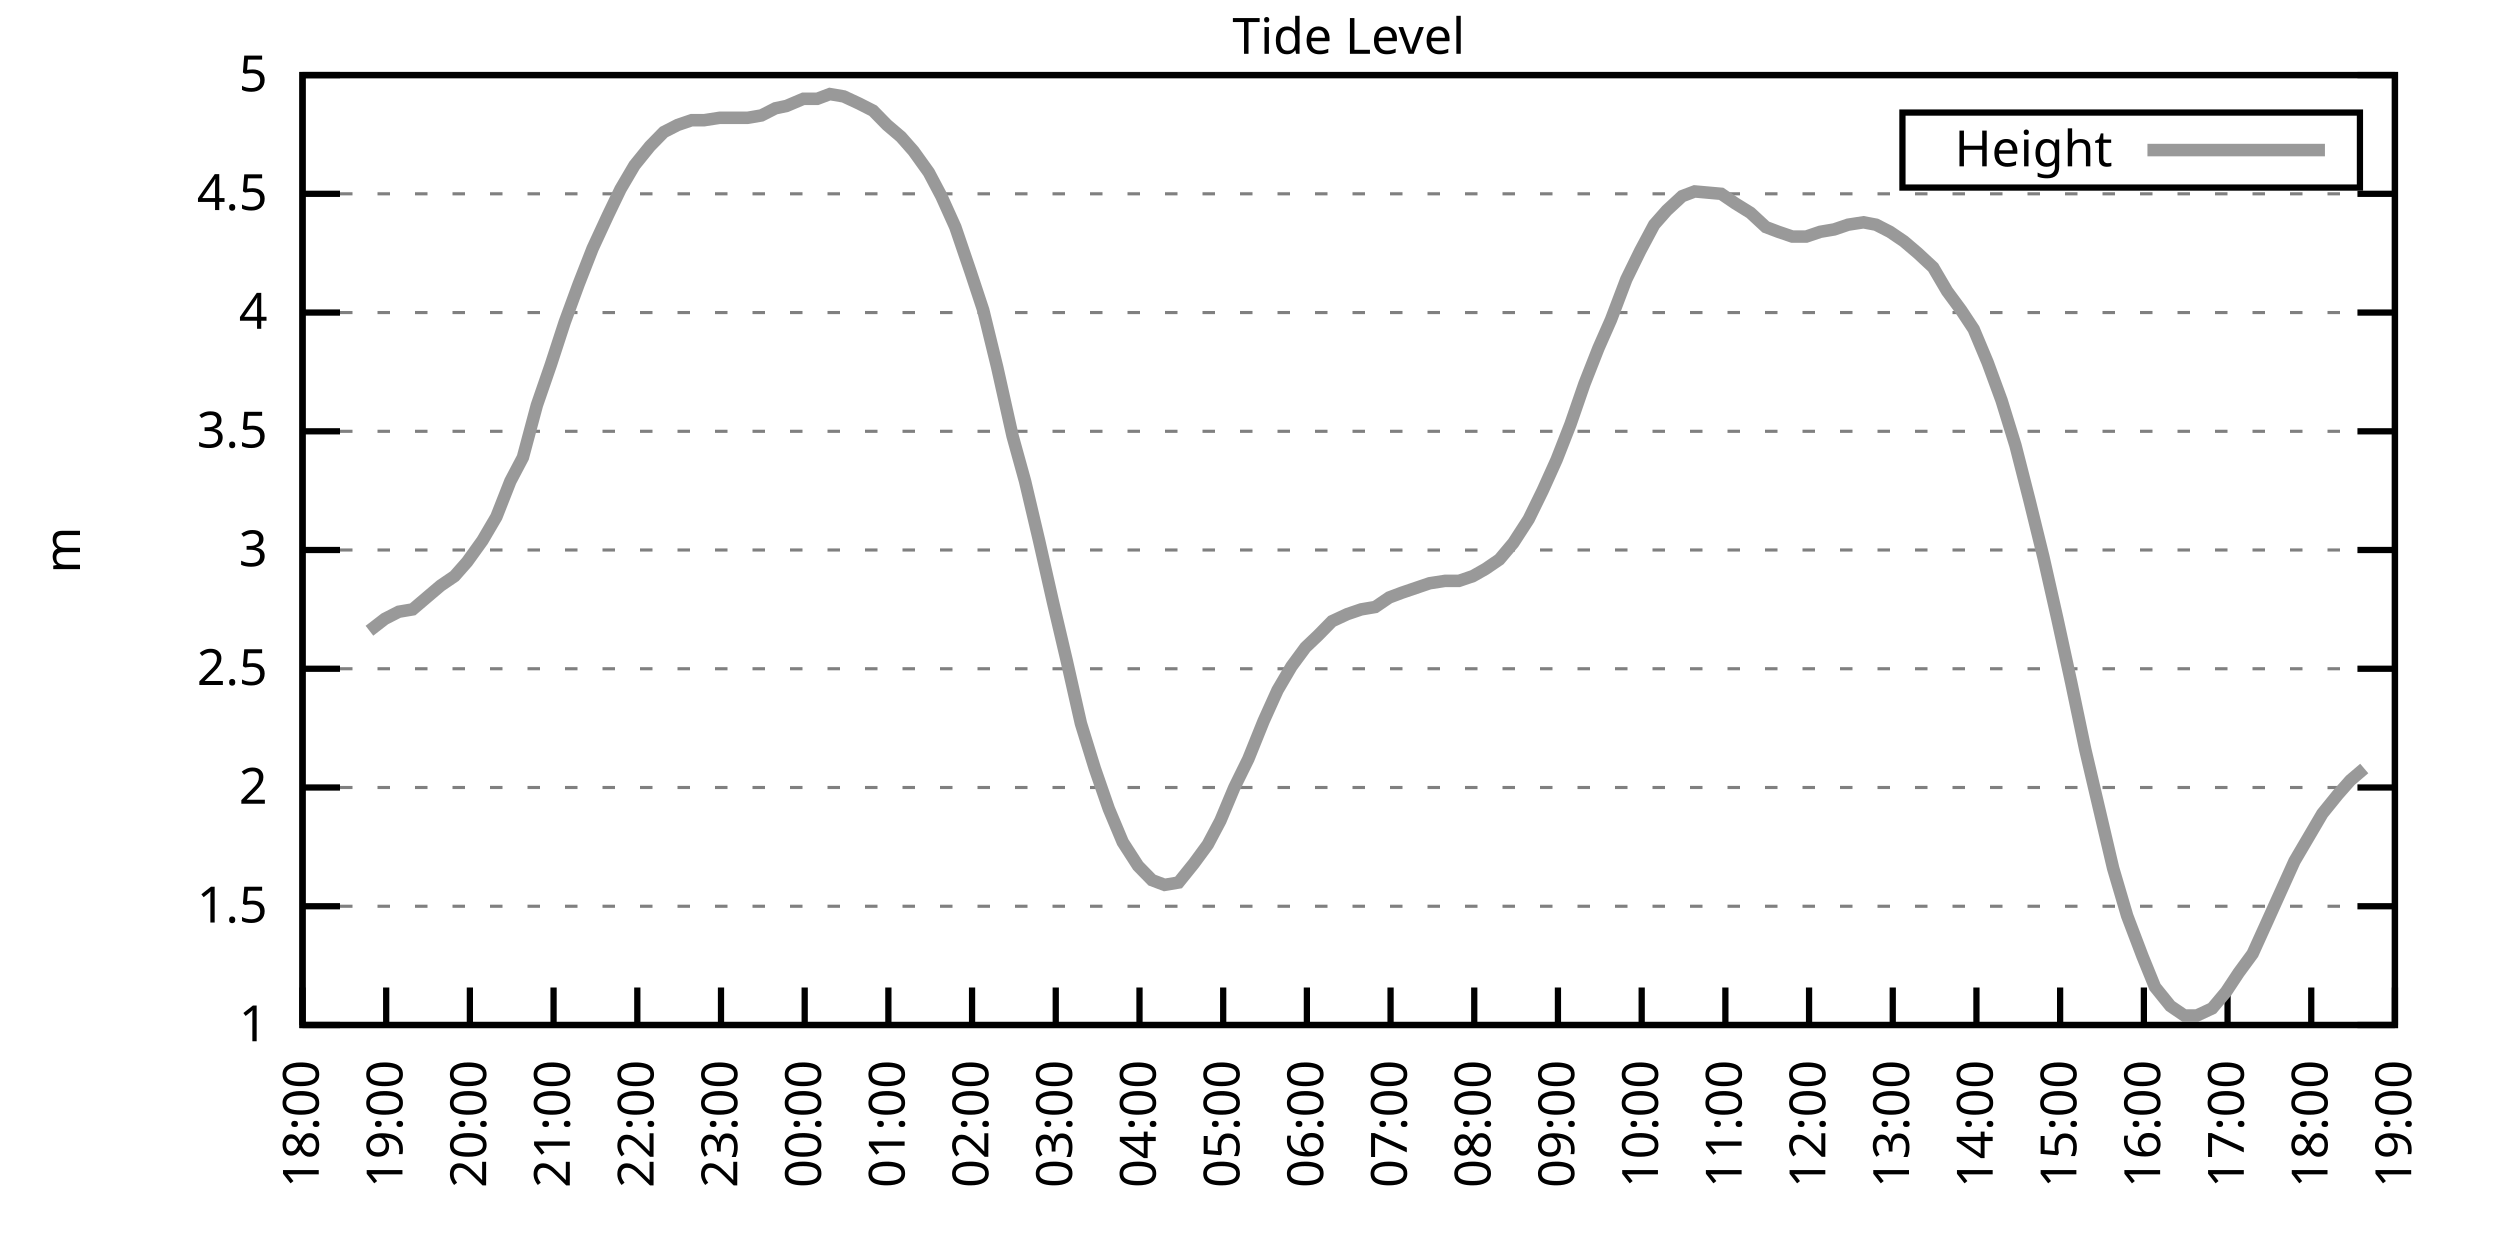
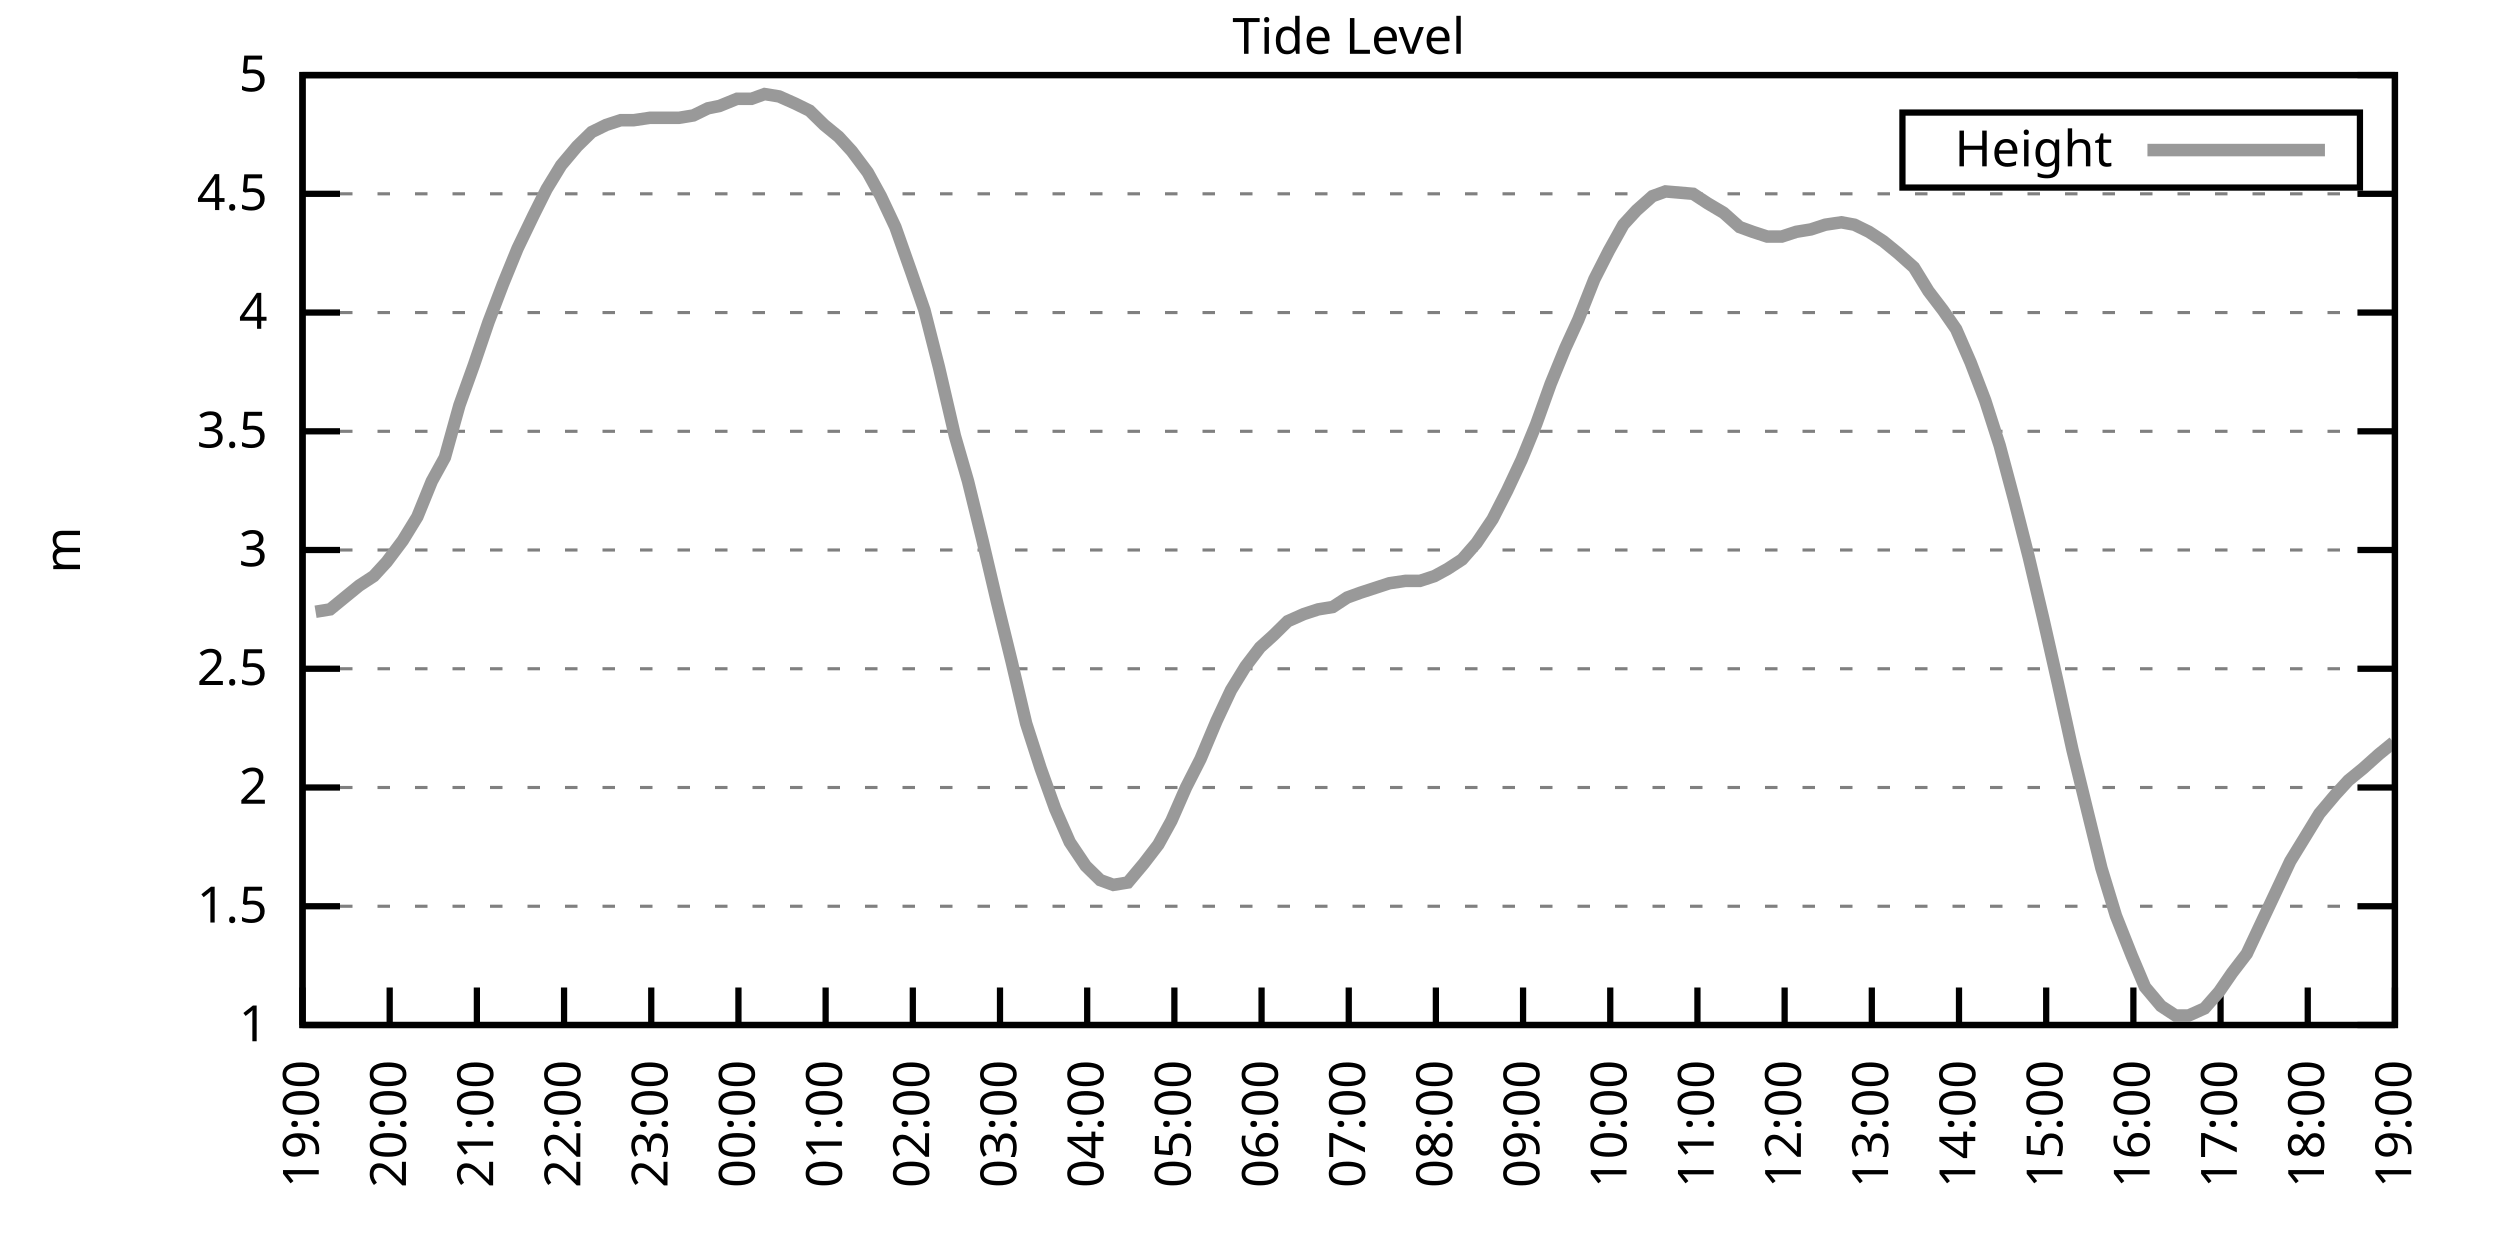
<svg xmlns="http://www.w3.org/2000/svg" xmlns:xlink="http://www.w3.org/1999/xlink" width="400" height="200" viewBox="0 0 400 200">
  <g id="gnuplot_canvas">
    <rect x="0" y="0" width="400" height="200" fill="none" />
    <defs>
      <circle id="gpDot" r="0.5" stroke-width="0.5" stroke="currentColor" />
      <path id="gpPt0" stroke-width="0.333" stroke="currentColor" d="M-1,0 h2 M0,-1 v2" />
      <path id="gpPt1" stroke-width="0.333" stroke="currentColor" d="M-1,-1 L1,1 M1,-1 L-1,1" />
      <path id="gpPt2" stroke-width="0.333" stroke="currentColor" d="M-1,0 L1,0 M0,-1 L0,1 M-1,-1 L1,1 M-1,1 L1,-1" />
      <rect id="gpPt3" stroke-width="0.333" stroke="currentColor" x="-1" y="-1" width="2" height="2" />
      <rect id="gpPt4" stroke-width="0.333" stroke="currentColor" fill="currentColor" x="-1" y="-1" width="2" height="2" />
      <circle id="gpPt5" stroke-width="0.333" stroke="currentColor" cx="0" cy="0" r="1" />
      <use xlink:href="#gpPt5" id="gpPt6" fill="currentColor" stroke="none" />
      <path id="gpPt7" stroke-width="0.333" stroke="currentColor" d="M0,-1.33 L-1.33,0.67 L1.33,0.67 z" />
      <use xlink:href="#gpPt7" id="gpPt8" fill="currentColor" stroke="none" />
      <use xlink:href="#gpPt7" id="gpPt9" stroke="currentColor" transform="rotate(180)" />
      <use xlink:href="#gpPt9" id="gpPt10" fill="currentColor" stroke="none" />
      <use xlink:href="#gpPt3" id="gpPt11" stroke="currentColor" transform="rotate(45)" />
      <use xlink:href="#gpPt11" id="gpPt12" fill="currentColor" stroke="none" />
      <path id="gpPt13" stroke-width="0.333" stroke="currentColor" d="M0,1.330 L1.265,0.411 L0.782,-1.067 L-0.782,-1.076 L-1.265,0.411 z" />
      <use xlink:href="#gpPt13" id="gpPt14" fill="currentColor" stroke="none" />
      <filter id="textbox" filterUnits="objectBoundingBox" x="0" y="0" height="1" width="1">
        <feFlood flood-color="white" flood-opacity="1" result="bgnd" />
        <feComposite in="SourceGraphic" in2="bgnd" operator="atop" />
      </filter>
      <filter id="greybox" filterUnits="objectBoundingBox" x="0" y="0" height="1" width="1">
        <feFlood flood-color="lightgrey" flood-opacity="1" result="grey" />
        <feComposite in="SourceGraphic" in2="grey" operator="atop" />
      </filter>
    </defs>
    <g fill="none" color="white" stroke="currentColor" stroke-width="1.00" stroke-linecap="butt" stroke-linejoin="miter">
</g>
    <g fill="none" color="black" stroke="currentColor" stroke-width="1.00" stroke-linecap="butt" stroke-linejoin="miter">
      <g stroke="none" shape-rendering="crispEdges">
        <polygon fill="rgb(255, 255, 255)" points="48.40,164.00 383.18,164.00 383.18,12.02 48.40,12.02 " />
      </g>
    </g>
    <g fill="none" color="black" stroke="currentColor" stroke-width="1.00" stroke-linecap="butt" stroke-linejoin="miter">
</g>
    <g fill="none" color="black" stroke="black" stroke-width="0.50" stroke-linecap="butt" stroke-linejoin="miter">
</g>
    <g fill="none" color="gray" stroke="currentColor" stroke-width="0.50" stroke-linecap="butt" stroke-linejoin="miter">
      <path stroke="gray" stroke-dasharray="2,4" class="gridline" d="M48.40,164.00 L383.19,164.00  " />
    </g>
    <g fill="none" color="gray" stroke="gray" stroke-width="1.00" stroke-linecap="butt" stroke-linejoin="miter">
</g>
    <g fill="none" color="black" stroke="currentColor" stroke-width="1.00" stroke-linecap="butt" stroke-linejoin="miter">
      <path stroke="black" d="M48.40,164.00 L54.40,164.00 M383.19,164.00 L377.19,164.00  " />
      <g transform="translate(42.80,166.60)" stroke="none" fill="black" font-family="Sans" font-size="8.00" text-anchor="end">
        <text>
          <tspan font-family="Sans"> 1</tspan>
        </text>
      </g>
    </g>
    <g fill="none" color="black" stroke="currentColor" stroke-width="1.00" stroke-linecap="butt" stroke-linejoin="miter">
</g>
    <g fill="none" color="black" stroke="black" stroke-width="0.50" stroke-linecap="butt" stroke-linejoin="miter">
</g>
    <g fill="none" color="gray" stroke="currentColor" stroke-width="0.50" stroke-linecap="butt" stroke-linejoin="miter">
      <path stroke="gray" stroke-dasharray="2,4" class="gridline" d="M48.40,145.00 L383.19,145.00  " />
    </g>
    <g fill="none" color="gray" stroke="gray" stroke-width="1.00" stroke-linecap="butt" stroke-linejoin="miter">
</g>
    <g fill="none" color="black" stroke="currentColor" stroke-width="1.00" stroke-linecap="butt" stroke-linejoin="miter">
      <path stroke="black" d="M48.40,145.00 L54.40,145.00 M383.19,145.00 L377.19,145.00  " />
      <g transform="translate(42.80,147.60)" stroke="none" fill="black" font-family="Sans" font-size="8.00" text-anchor="end">
        <text>
          <tspan font-family="Sans"> 1.5</tspan>
        </text>
      </g>
    </g>
    <g fill="none" color="black" stroke="currentColor" stroke-width="1.00" stroke-linecap="butt" stroke-linejoin="miter">
</g>
    <g fill="none" color="black" stroke="black" stroke-width="0.50" stroke-linecap="butt" stroke-linejoin="miter">
</g>
    <g fill="none" color="gray" stroke="currentColor" stroke-width="0.50" stroke-linecap="butt" stroke-linejoin="miter">
      <path stroke="gray" stroke-dasharray="2,4" class="gridline" d="M48.40,126.00 L383.19,126.00  " />
    </g>
    <g fill="none" color="gray" stroke="gray" stroke-width="1.00" stroke-linecap="butt" stroke-linejoin="miter">
</g>
    <g fill="none" color="black" stroke="currentColor" stroke-width="1.00" stroke-linecap="butt" stroke-linejoin="miter">
      <path stroke="black" d="M48.40,126.00 L54.40,126.00 M383.19,126.00 L377.19,126.00  " />
      <g transform="translate(42.80,128.60)" stroke="none" fill="black" font-family="Sans" font-size="8.00" text-anchor="end">
        <text>
          <tspan font-family="Sans"> 2</tspan>
        </text>
      </g>
    </g>
    <g fill="none" color="black" stroke="currentColor" stroke-width="1.00" stroke-linecap="butt" stroke-linejoin="miter">
</g>
    <g fill="none" color="black" stroke="black" stroke-width="0.50" stroke-linecap="butt" stroke-linejoin="miter">
</g>
    <g fill="none" color="gray" stroke="currentColor" stroke-width="0.50" stroke-linecap="butt" stroke-linejoin="miter">
      <path stroke="gray" stroke-dasharray="2,4" class="gridline" d="M48.40,107.00 L383.19,107.00  " />
    </g>
    <g fill="none" color="gray" stroke="gray" stroke-width="1.00" stroke-linecap="butt" stroke-linejoin="miter">
</g>
    <g fill="none" color="black" stroke="currentColor" stroke-width="1.00" stroke-linecap="butt" stroke-linejoin="miter">
      <path stroke="black" d="M48.40,107.00 L54.40,107.00 M383.19,107.00 L377.19,107.00  " />
      <g transform="translate(42.80,109.60)" stroke="none" fill="black" font-family="Sans" font-size="8.00" text-anchor="end">
        <text>
          <tspan font-family="Sans"> 2.5</tspan>
        </text>
      </g>
    </g>
    <g fill="none" color="black" stroke="currentColor" stroke-width="1.00" stroke-linecap="butt" stroke-linejoin="miter">
</g>
    <g fill="none" color="black" stroke="black" stroke-width="0.50" stroke-linecap="butt" stroke-linejoin="miter">
</g>
    <g fill="none" color="gray" stroke="currentColor" stroke-width="0.50" stroke-linecap="butt" stroke-linejoin="miter">
      <path stroke="gray" stroke-dasharray="2,4" class="gridline" d="M48.40,88.00 L383.19,88.00  " />
    </g>
    <g fill="none" color="gray" stroke="gray" stroke-width="1.00" stroke-linecap="butt" stroke-linejoin="miter">
</g>
    <g fill="none" color="black" stroke="currentColor" stroke-width="1.00" stroke-linecap="butt" stroke-linejoin="miter">
      <path stroke="black" d="M48.40,88.00 L54.40,88.00 M383.19,88.00 L377.19,88.00  " />
      <g transform="translate(42.80,90.60)" stroke="none" fill="black" font-family="Sans" font-size="8.00" text-anchor="end">
        <text>
          <tspan font-family="Sans"> 3</tspan>
        </text>
      </g>
    </g>
    <g fill="none" color="black" stroke="currentColor" stroke-width="1.00" stroke-linecap="butt" stroke-linejoin="miter">
</g>
    <g fill="none" color="black" stroke="black" stroke-width="0.50" stroke-linecap="butt" stroke-linejoin="miter">
</g>
    <g fill="none" color="gray" stroke="currentColor" stroke-width="0.50" stroke-linecap="butt" stroke-linejoin="miter">
      <path stroke="gray" stroke-dasharray="2,4" class="gridline" d="M48.40,69.01 L383.19,69.01  " />
    </g>
    <g fill="none" color="gray" stroke="gray" stroke-width="1.00" stroke-linecap="butt" stroke-linejoin="miter">
</g>
    <g fill="none" color="black" stroke="currentColor" stroke-width="1.00" stroke-linecap="butt" stroke-linejoin="miter">
      <path stroke="black" d="M48.40,69.01 L54.40,69.01 M383.19,69.01 L377.19,69.01  " />
      <g transform="translate(42.80,71.61)" stroke="none" fill="black" font-family="Sans" font-size="8.00" text-anchor="end">
        <text>
          <tspan font-family="Sans"> 3.5</tspan>
        </text>
      </g>
    </g>
    <g fill="none" color="black" stroke="currentColor" stroke-width="1.00" stroke-linecap="butt" stroke-linejoin="miter">
</g>
    <g fill="none" color="black" stroke="black" stroke-width="0.50" stroke-linecap="butt" stroke-linejoin="miter">
</g>
    <g fill="none" color="gray" stroke="currentColor" stroke-width="0.50" stroke-linecap="butt" stroke-linejoin="miter">
      <path stroke="gray" stroke-dasharray="2,4" class="gridline" d="M48.40,50.01 L383.19,50.01  " />
    </g>
    <g fill="none" color="gray" stroke="gray" stroke-width="1.00" stroke-linecap="butt" stroke-linejoin="miter">
</g>
    <g fill="none" color="black" stroke="currentColor" stroke-width="1.00" stroke-linecap="butt" stroke-linejoin="miter">
      <path stroke="black" d="M48.40,50.01 L54.40,50.01 M383.19,50.01 L377.19,50.01  " />
      <g transform="translate(42.80,52.61)" stroke="none" fill="black" font-family="Sans" font-size="8.00" text-anchor="end">
        <text>
          <tspan font-family="Sans"> 4</tspan>
        </text>
      </g>
    </g>
    <g fill="none" color="black" stroke="currentColor" stroke-width="1.00" stroke-linecap="butt" stroke-linejoin="miter">
</g>
    <g fill="none" color="black" stroke="black" stroke-width="0.50" stroke-linecap="butt" stroke-linejoin="miter">
</g>
    <g fill="none" color="gray" stroke="currentColor" stroke-width="0.50" stroke-linecap="butt" stroke-linejoin="miter">
      <path stroke="gray" stroke-dasharray="2,4" class="gridline" d="M48.40,31.01 L383.19,31.01  " />
    </g>
    <g fill="none" color="gray" stroke="gray" stroke-width="1.00" stroke-linecap="butt" stroke-linejoin="miter">
</g>
    <g fill="none" color="black" stroke="currentColor" stroke-width="1.00" stroke-linecap="butt" stroke-linejoin="miter">
      <path stroke="black" d="M48.40,31.01 L54.40,31.01 M383.19,31.01 L377.19,31.01  " />
      <g transform="translate(42.80,33.61)" stroke="none" fill="black" font-family="Sans" font-size="8.00" text-anchor="end">
        <text>
          <tspan font-family="Sans"> 4.5</tspan>
        </text>
      </g>
    </g>
    <g fill="none" color="black" stroke="currentColor" stroke-width="1.00" stroke-linecap="butt" stroke-linejoin="miter">
</g>
    <g fill="none" color="black" stroke="black" stroke-width="0.50" stroke-linecap="butt" stroke-linejoin="miter">
</g>
    <g fill="none" color="gray" stroke="currentColor" stroke-width="0.50" stroke-linecap="butt" stroke-linejoin="miter">
      <path stroke="gray" stroke-dasharray="2,4" class="gridline" d="M48.40,12.01 L383.19,12.01  " />
    </g>
    <g fill="none" color="gray" stroke="gray" stroke-width="1.00" stroke-linecap="butt" stroke-linejoin="miter">
</g>
    <g fill="none" color="black" stroke="currentColor" stroke-width="1.00" stroke-linecap="butt" stroke-linejoin="miter">
      <path stroke="black" d="M48.40,12.01 L54.40,12.01 M383.19,12.01 L377.19,12.01  " />
      <g transform="translate(42.80,14.61)" stroke="none" fill="black" font-family="Sans" font-size="8.00" text-anchor="end">
        <text>
          <tspan font-family="Sans"> 5</tspan>
        </text>
      </g>
    </g>
    <g fill="none" color="black" stroke="currentColor" stroke-width="1.00" stroke-linecap="butt" stroke-linejoin="miter">
      <path stroke="black" d="M48.40,164.00 L48.40,158.00  " />
      <g transform="translate(51.00,169.60) rotate(270.00)" stroke="none" fill="black" font-family="Sans" font-size="8.00" text-anchor="end">
        <text>
-           <tspan font-family="Sans">18:00</tspan>
-         </text>
-       </g>
-     </g>
-     <g fill="none" color="black" stroke="currentColor" stroke-width="1.00" stroke-linecap="butt" stroke-linejoin="miter">
-       <path stroke="black" d="M61.79,164.00 L61.79,158.00  " />
-       <g transform="translate(64.39,169.60) rotate(270.00)" stroke="none" fill="black" font-family="Sans" font-size="8.00" text-anchor="end">
-         <text>
          <tspan font-family="Sans">19:00</tspan>
        </text>
      </g>
    </g>
    <g fill="none" color="black" stroke="currentColor" stroke-width="1.00" stroke-linecap="butt" stroke-linejoin="miter">
-       <path stroke="black" d="M75.18,164.00 L75.18,158.00  " />
-       <g transform="translate(77.78,169.60) rotate(270.00)" stroke="none" fill="black" font-family="Sans" font-size="8.00" text-anchor="end">
+       <path stroke="black" d="M62.35,164.00 L62.35,158.00  " />
+       <g transform="translate(64.95,169.60) rotate(270.00)" stroke="none" fill="black" font-family="Sans" font-size="8.00" text-anchor="end">
        <text>
          <tspan font-family="Sans">20:00</tspan>
        </text>
      </g>
    </g>
    <g fill="none" color="black" stroke="currentColor" stroke-width="1.00" stroke-linecap="butt" stroke-linejoin="miter">
-       <path stroke="black" d="M88.57,164.00 L88.57,158.00  " />
-       <g transform="translate(91.17,169.60) rotate(270.00)" stroke="none" fill="black" font-family="Sans" font-size="8.00" text-anchor="end">
+       <path stroke="black" d="M76.30,164.00 L76.30,158.00  " />
+       <g transform="translate(78.90,169.60) rotate(270.00)" stroke="none" fill="black" font-family="Sans" font-size="8.00" text-anchor="end">
        <text>
          <tspan font-family="Sans">21:00</tspan>
        </text>
      </g>
    </g>
    <g fill="none" color="black" stroke="currentColor" stroke-width="1.00" stroke-linecap="butt" stroke-linejoin="miter">
-       <path stroke="black" d="M101.97,164.00 L101.97,158.00  " />
-       <g transform="translate(104.57,169.60) rotate(270.00)" stroke="none" fill="black" font-family="Sans" font-size="8.00" text-anchor="end">
+       <path stroke="black" d="M90.25,164.00 L90.25,158.00  " />
+       <g transform="translate(92.85,169.60) rotate(270.00)" stroke="none" fill="black" font-family="Sans" font-size="8.00" text-anchor="end">
        <text>
          <tspan font-family="Sans">22:00</tspan>
        </text>
      </g>
    </g>
    <g fill="none" color="black" stroke="currentColor" stroke-width="1.00" stroke-linecap="butt" stroke-linejoin="miter">
-       <path stroke="black" d="M115.36,164.00 L115.36,158.00  " />
-       <g transform="translate(117.96,169.60) rotate(270.00)" stroke="none" fill="black" font-family="Sans" font-size="8.00" text-anchor="end">
+       <path stroke="black" d="M104.20,164.00 L104.20,158.00  " />
+       <g transform="translate(106.80,169.60) rotate(270.00)" stroke="none" fill="black" font-family="Sans" font-size="8.00" text-anchor="end">
        <text>
          <tspan font-family="Sans">23:00</tspan>
        </text>
      </g>
    </g>
    <g fill="none" color="black" stroke="currentColor" stroke-width="1.00" stroke-linecap="butt" stroke-linejoin="miter">
-       <path stroke="black" d="M128.75,164.00 L128.75,158.00  " />
-       <g transform="translate(131.35,169.60) rotate(270.00)" stroke="none" fill="black" font-family="Sans" font-size="8.00" text-anchor="end">
+       <path stroke="black" d="M118.15,164.00 L118.15,158.00  " />
+       <g transform="translate(120.75,169.60) rotate(270.00)" stroke="none" fill="black" font-family="Sans" font-size="8.00" text-anchor="end">
        <text>
          <tspan font-family="Sans">00:00</tspan>
        </text>
      </g>
    </g>
    <g fill="none" color="black" stroke="currentColor" stroke-width="1.00" stroke-linecap="butt" stroke-linejoin="miter">
-       <path stroke="black" d="M142.14,164.00 L142.14,158.00  " />
-       <g transform="translate(144.74,169.60) rotate(270.00)" stroke="none" fill="black" font-family="Sans" font-size="8.00" text-anchor="end">
+       <path stroke="black" d="M132.10,164.00 L132.10,158.00  " />
+       <g transform="translate(134.70,169.60) rotate(270.00)" stroke="none" fill="black" font-family="Sans" font-size="8.00" text-anchor="end">
        <text>
          <tspan font-family="Sans">01:00</tspan>
        </text>
      </g>
    </g>
    <g fill="none" color="black" stroke="currentColor" stroke-width="1.00" stroke-linecap="butt" stroke-linejoin="miter">
-       <path stroke="black" d="M155.53,164.00 L155.53,158.00  " />
-       <g transform="translate(158.13,169.60) rotate(270.00)" stroke="none" fill="black" font-family="Sans" font-size="8.00" text-anchor="end">
+       <path stroke="black" d="M146.05,164.00 L146.05,158.00  " />
+       <g transform="translate(148.65,169.60) rotate(270.00)" stroke="none" fill="black" font-family="Sans" font-size="8.00" text-anchor="end">
        <text>
          <tspan font-family="Sans">02:00</tspan>
        </text>
      </g>
    </g>
    <g fill="none" color="black" stroke="currentColor" stroke-width="1.00" stroke-linecap="butt" stroke-linejoin="miter">
-       <path stroke="black" d="M168.92,164.00 L168.92,158.00  " />
-       <g transform="translate(171.52,169.60) rotate(270.00)" stroke="none" fill="black" font-family="Sans" font-size="8.00" text-anchor="end">
+       <path stroke="black" d="M160.00,164.00 L160.00,158.00  " />
+       <g transform="translate(162.60,169.60) rotate(270.00)" stroke="none" fill="black" font-family="Sans" font-size="8.00" text-anchor="end">
        <text>
          <tspan font-family="Sans">03:00</tspan>
        </text>
      </g>
    </g>
    <g fill="none" color="black" stroke="currentColor" stroke-width="1.00" stroke-linecap="butt" stroke-linejoin="miter">
-       <path stroke="black" d="M182.32,164.00 L182.32,158.00  " />
-       <g transform="translate(184.92,169.60) rotate(270.00)" stroke="none" fill="black" font-family="Sans" font-size="8.00" text-anchor="end">
+       <path stroke="black" d="M173.95,164.00 L173.95,158.00  " />
+       <g transform="translate(176.55,169.60) rotate(270.00)" stroke="none" fill="black" font-family="Sans" font-size="8.00" text-anchor="end">
        <text>
          <tspan font-family="Sans">04:00</tspan>
        </text>
      </g>
    </g>
    <g fill="none" color="black" stroke="currentColor" stroke-width="1.00" stroke-linecap="butt" stroke-linejoin="miter">
-       <path stroke="black" d="M195.71,164.00 L195.71,158.00  " />
-       <g transform="translate(198.31,169.60) rotate(270.00)" stroke="none" fill="black" font-family="Sans" font-size="8.00" text-anchor="end">
+       <path stroke="black" d="M187.90,164.00 L187.90,158.00  " />
+       <g transform="translate(190.50,169.60) rotate(270.00)" stroke="none" fill="black" font-family="Sans" font-size="8.00" text-anchor="end">
        <text>
          <tspan font-family="Sans">05:00</tspan>
        </text>
      </g>
    </g>
    <g fill="none" color="black" stroke="currentColor" stroke-width="1.00" stroke-linecap="butt" stroke-linejoin="miter">
-       <path stroke="black" d="M209.10,164.00 L209.10,158.00  " />
-       <g transform="translate(211.70,169.60) rotate(270.00)" stroke="none" fill="black" font-family="Sans" font-size="8.00" text-anchor="end">
+       <path stroke="black" d="M201.85,164.00 L201.85,158.00  " />
+       <g transform="translate(204.45,169.60) rotate(270.00)" stroke="none" fill="black" font-family="Sans" font-size="8.00" text-anchor="end">
        <text>
          <tspan font-family="Sans">06:00</tspan>
        </text>
      </g>
    </g>
    <g fill="none" color="black" stroke="currentColor" stroke-width="1.00" stroke-linecap="butt" stroke-linejoin="miter">
-       <path stroke="black" d="M222.49,164.00 L222.49,158.00  " />
-       <g transform="translate(225.09,169.60) rotate(270.00)" stroke="none" fill="black" font-family="Sans" font-size="8.00" text-anchor="end">
+       <path stroke="black" d="M215.80,164.00 L215.80,158.00  " />
+       <g transform="translate(218.40,169.60) rotate(270.00)" stroke="none" fill="black" font-family="Sans" font-size="8.00" text-anchor="end">
        <text>
          <tspan font-family="Sans">07:00</tspan>
        </text>
      </g>
    </g>
    <g fill="none" color="black" stroke="currentColor" stroke-width="1.00" stroke-linecap="butt" stroke-linejoin="miter">
-       <path stroke="black" d="M235.88,164.00 L235.88,158.00  " />
-       <g transform="translate(238.48,169.60) rotate(270.00)" stroke="none" fill="black" font-family="Sans" font-size="8.00" text-anchor="end">
+       <path stroke="black" d="M229.74,164.00 L229.74,158.00  " />
+       <g transform="translate(232.34,169.60) rotate(270.00)" stroke="none" fill="black" font-family="Sans" font-size="8.00" text-anchor="end">
        <text>
          <tspan font-family="Sans">08:00</tspan>
        </text>
      </g>
    </g>
    <g fill="none" color="black" stroke="currentColor" stroke-width="1.00" stroke-linecap="butt" stroke-linejoin="miter">
-       <path stroke="black" d="M249.27,164.00 L249.27,158.00  " />
-       <g transform="translate(251.87,169.60) rotate(270.00)" stroke="none" fill="black" font-family="Sans" font-size="8.00" text-anchor="end">
+       <path stroke="black" d="M243.69,164.00 L243.69,158.00  " />
+       <g transform="translate(246.29,169.60) rotate(270.00)" stroke="none" fill="black" font-family="Sans" font-size="8.00" text-anchor="end">
        <text>
          <tspan font-family="Sans">09:00</tspan>
        </text>
      </g>
    </g>
    <g fill="none" color="black" stroke="currentColor" stroke-width="1.00" stroke-linecap="butt" stroke-linejoin="miter">
-       <path stroke="black" d="M262.67,164.00 L262.67,158.00  " />
-       <g transform="translate(265.27,169.60) rotate(270.00)" stroke="none" fill="black" font-family="Sans" font-size="8.00" text-anchor="end">
+       <path stroke="black" d="M257.64,164.00 L257.64,158.00  " />
+       <g transform="translate(260.24,169.60) rotate(270.00)" stroke="none" fill="black" font-family="Sans" font-size="8.00" text-anchor="end">
        <text>
          <tspan font-family="Sans">10:00</tspan>
        </text>
      </g>
    </g>
    <g fill="none" color="black" stroke="currentColor" stroke-width="1.00" stroke-linecap="butt" stroke-linejoin="miter">
-       <path stroke="black" d="M276.06,164.00 L276.06,158.00  " />
-       <g transform="translate(278.66,169.60) rotate(270.00)" stroke="none" fill="black" font-family="Sans" font-size="8.00" text-anchor="end">
+       <path stroke="black" d="M271.59,164.00 L271.59,158.00  " />
+       <g transform="translate(274.19,169.60) rotate(270.00)" stroke="none" fill="black" font-family="Sans" font-size="8.00" text-anchor="end">
        <text>
          <tspan font-family="Sans">11:00</tspan>
        </text>
      </g>
    </g>
    <g fill="none" color="black" stroke="currentColor" stroke-width="1.00" stroke-linecap="butt" stroke-linejoin="miter">
-       <path stroke="black" d="M289.45,164.00 L289.45,158.00  " />
-       <g transform="translate(292.05,169.60) rotate(270.00)" stroke="none" fill="black" font-family="Sans" font-size="8.00" text-anchor="end">
+       <path stroke="black" d="M285.54,164.00 L285.54,158.00  " />
+       <g transform="translate(288.14,169.60) rotate(270.00)" stroke="none" fill="black" font-family="Sans" font-size="8.00" text-anchor="end">
        <text>
          <tspan font-family="Sans">12:00</tspan>
        </text>
      </g>
    </g>
    <g fill="none" color="black" stroke="currentColor" stroke-width="1.00" stroke-linecap="butt" stroke-linejoin="miter">
-       <path stroke="black" d="M302.84,164.00 L302.84,158.00  " />
-       <g transform="translate(305.44,169.60) rotate(270.00)" stroke="none" fill="black" font-family="Sans" font-size="8.00" text-anchor="end">
+       <path stroke="black" d="M299.49,164.00 L299.49,158.00  " />
+       <g transform="translate(302.09,169.60) rotate(270.00)" stroke="none" fill="black" font-family="Sans" font-size="8.00" text-anchor="end">
        <text>
          <tspan font-family="Sans">13:00</tspan>
        </text>
      </g>
    </g>
    <g fill="none" color="black" stroke="currentColor" stroke-width="1.00" stroke-linecap="butt" stroke-linejoin="miter">
-       <path stroke="black" d="M316.23,164.00 L316.23,158.00  " />
-       <g transform="translate(318.83,169.60) rotate(270.00)" stroke="none" fill="black" font-family="Sans" font-size="8.00" text-anchor="end">
+       <path stroke="black" d="M313.44,164.00 L313.44,158.00  " />
+       <g transform="translate(316.04,169.60) rotate(270.00)" stroke="none" fill="black" font-family="Sans" font-size="8.00" text-anchor="end">
        <text>
          <tspan font-family="Sans">14:00</tspan>
        </text>
      </g>
    </g>
    <g fill="none" color="black" stroke="currentColor" stroke-width="1.00" stroke-linecap="butt" stroke-linejoin="miter">
-       <path stroke="black" d="M329.62,164.00 L329.62,158.00  " />
-       <g transform="translate(332.22,169.60) rotate(270.00)" stroke="none" fill="black" font-family="Sans" font-size="8.00" text-anchor="end">
+       <path stroke="black" d="M327.39,164.00 L327.39,158.00  " />
+       <g transform="translate(329.99,169.60) rotate(270.00)" stroke="none" fill="black" font-family="Sans" font-size="8.00" text-anchor="end">
        <text>
          <tspan font-family="Sans">15:00</tspan>
        </text>
      </g>
    </g>
    <g fill="none" color="black" stroke="currentColor" stroke-width="1.00" stroke-linecap="butt" stroke-linejoin="miter">
-       <path stroke="black" d="M343.02,164.00 L343.02,158.00  " />
-       <g transform="translate(345.62,169.60) rotate(270.00)" stroke="none" fill="black" font-family="Sans" font-size="8.00" text-anchor="end">
+       <path stroke="black" d="M341.34,164.00 L341.34,158.00  " />
+       <g transform="translate(343.94,169.60) rotate(270.00)" stroke="none" fill="black" font-family="Sans" font-size="8.00" text-anchor="end">
        <text>
          <tspan font-family="Sans">16:00</tspan>
        </text>
      </g>
    </g>
    <g fill="none" color="black" stroke="currentColor" stroke-width="1.00" stroke-linecap="butt" stroke-linejoin="miter">
-       <path stroke="black" d="M356.41,164.00 L356.41,158.00  " />
-       <g transform="translate(359.01,169.60) rotate(270.00)" stroke="none" fill="black" font-family="Sans" font-size="8.00" text-anchor="end">
+       <path stroke="black" d="M355.29,164.00 L355.29,158.00  " />
+       <g transform="translate(357.89,169.60) rotate(270.00)" stroke="none" fill="black" font-family="Sans" font-size="8.00" text-anchor="end">
        <text>
          <tspan font-family="Sans">17:00</tspan>
        </text>
      </g>
    </g>
    <g fill="none" color="black" stroke="currentColor" stroke-width="1.00" stroke-linecap="butt" stroke-linejoin="miter">
-       <path stroke="black" d="M369.80,164.00 L369.80,158.00  " />
-       <g transform="translate(372.40,169.60) rotate(270.00)" stroke="none" fill="black" font-family="Sans" font-size="8.00" text-anchor="end">
+       <path stroke="black" d="M369.24,164.00 L369.24,158.00  " />
+       <g transform="translate(371.84,169.60) rotate(270.00)" stroke="none" fill="black" font-family="Sans" font-size="8.00" text-anchor="end">
        <text>
          <tspan font-family="Sans">18:00</tspan>
        </text>
      </g>
    </g>
    <g fill="none" color="black" stroke="currentColor" stroke-width="1.00" stroke-linecap="butt" stroke-linejoin="miter">
      <path stroke="black" d="M383.19,164.00 L383.19,158.00  " />
      <g transform="translate(385.79,169.60) rotate(270.00)" stroke="none" fill="black" font-family="Sans" font-size="8.00" text-anchor="end">
        <text>
          <tspan font-family="Sans">19:00</tspan>
        </text>
      </g>
    </g>
    <g fill="none" color="black" stroke="currentColor" stroke-width="1.00" stroke-linecap="butt" stroke-linejoin="miter">
</g>
    <g fill="none" color="black" stroke="currentColor" stroke-width="1.00" stroke-linecap="butt" stroke-linejoin="miter">
      <path stroke="black" d="M48.40,12.01 L48.40,164.00 L383.19,164.00 L383.19,12.01 L48.40,12.01 Z  " />
    </g>
    <g fill="none" color="black" stroke="currentColor" stroke-width="1.00" stroke-linecap="butt" stroke-linejoin="miter">
</g>
    <g fill="none" color="black" stroke="currentColor" stroke-width="1.00" stroke-linecap="butt" stroke-linejoin="miter">
      <path stroke="black" d="M304.39,30.01 L304.39,18.01 L377.59,18.01 L377.59,30.01 L304.39,30.01 Z  " />
    </g>
    <g id="Tide_level_plot_1">
      <g fill="none" color="white" stroke="black" stroke-width="2.00" stroke-linecap="butt" stroke-linejoin="miter">
</g>
      <g fill="none" color="black" stroke="currentColor" stroke-width="2.00" stroke-linecap="butt" stroke-linejoin="miter">
        <g transform="translate(337.99,26.61)" stroke="none" fill="black" font-family="Sans" font-size="8.00" text-anchor="end">
          <text>
            <tspan font-family="Sans">Height</tspan>
          </text>
        </g>
      </g>
      <g fill="none" color="black" stroke="currentColor" stroke-width="2.00" stroke-linecap="butt" stroke-linejoin="miter">
-         <path stroke="rgb(153, 153, 153)" d="M343.59,24.01 L371.99,24.01 M59.11,100.92 L61.57,99.02 L63.80,97.88 L66.03,97.50 L68.26,95.60 L70.50,93.70   L72.73,92.18 L74.74,89.90 L77.19,86.49 L79.42,82.69 L81.66,76.99 L83.66,73.19 L85.90,64.83 L88.13,58.37   L90.36,51.53 L92.59,45.45 L94.82,39.75 L97.28,34.43 L99.29,30.25 L101.52,26.45 L103.98,23.41 L106.21,21.13   L108.44,19.99 L110.67,19.23 L112.68,19.23 L115.13,18.85 L117.37,18.85 L119.60,18.85 L121.83,18.47 L124.06,17.33   L125.85,16.95 L128.53,15.81 L130.76,15.81 L132.77,15.05 L135.00,15.43 L137.45,16.57 L139.69,17.71 L141.92,19.99   L144.15,21.89 L146.16,24.17 L148.61,27.59 L150.62,31.39 L152.85,36.33 L155.31,43.55 L157.32,49.63 L159.55,58.75   L162.01,69.77 L164.01,76.99 L166.25,86.49 L168.48,96.36 L170.71,105.86 L172.94,115.74 L175.17,122.96 L177.41,129.42   L179.64,134.74 L182.09,138.54 L184.32,140.82 L186.33,141.58 L188.57,141.20 L191.02,138.16 L193.25,135.12 L195.26,131.32   L197.49,126.00 L199.73,121.44 L202.18,115.36 L204.41,110.42 L206.64,106.62 L208.88,103.58 L210.88,101.68 L213.12,99.40   L215.57,98.26 L217.80,97.50 L220.04,97.12 L222.27,95.60 L224.28,94.84 L226.51,94.08 L228.74,93.32 L231.20,92.94   L233.43,92.94 L235.66,92.18 L237.67,91.04 L239.90,89.52 L242.13,86.87 L244.59,83.07 L246.82,78.51 L249.05,73.57   L251.28,67.87 L253.51,61.41 L255.75,55.71 L257.76,51.15 L260.21,44.69 L262.44,40.13 L264.67,35.95 L266.68,33.67   L269.14,31.39 L271.15,30.63 L275.39,31.01 L277.62,32.53 L280.07,34.05 L282.53,36.33 L284.54,37.09 L286.77,37.85   L289.00,37.85 L291.23,37.09 L293.47,36.71 L295.70,35.95 L298.15,35.57 L300.16,35.95 L302.39,37.09 L304.63,38.61   L306.86,40.51 L309.31,42.79 L311.54,46.59 L313.78,49.63 L315.79,52.67 L318.02,57.99 L320.25,64.07 L322.48,71.29   L324.71,80.03 L326.95,89.14 L329.18,99.02 L331.41,109.28 L333.64,119.92 L335.87,129.42 L338.10,138.92 L340.34,146.52   L342.79,152.98 L344.80,157.92 L347.26,160.96 L349.49,162.48 L351.50,162.48 L353.95,161.34 L356.18,158.68 L358.19,155.64   L360.42,152.60 L362.66,147.66 L364.89,142.72 L367.12,137.78 L369.35,133.98 L371.58,130.18 L374.04,127.14 L376.05,124.86   L378.28,122.96  " />
+         <path stroke="rgb(153, 153, 153)" d="M343.59,24.01 L371.99,24.01 M50.49,97.88 L52.82,97.50 L55.14,95.60 L57.47,93.70 L59.79,92.18 L61.88,89.90   L64.44,86.49 L66.77,82.69 L69.09,76.99 L71.18,73.19 L73.51,64.83 L75.83,58.37 L78.16,51.53 L80.48,45.45   L82.81,39.75 L85.37,34.43 L87.46,30.25 L89.78,26.45 L92.34,23.41 L94.67,21.13 L96.99,19.99 L99.32,19.23   L101.41,19.23 L103.97,18.85 L106.29,18.85 L108.62,18.85 L110.94,18.47 L113.27,17.33 L115.13,16.95 L117.92,15.81   L120.24,15.81 L122.33,15.05 L124.66,15.43 L127.22,16.57 L129.54,17.71 L131.87,19.99 L134.19,21.89 L136.28,24.17   L138.84,27.59 L140.93,31.39 L143.26,36.33 L145.81,43.55 L147.91,49.63 L150.23,58.75 L152.79,69.77 L154.88,76.99   L157.21,86.49 L159.53,96.36 L161.86,105.86 L164.18,115.74 L166.51,122.96 L168.83,129.42 L171.16,134.74 L173.71,138.54   L176.04,140.82 L178.13,141.58 L180.46,141.20 L183.01,138.16 L185.34,135.12 L187.43,131.32 L189.76,126.00 L192.08,121.44   L194.64,115.36 L196.96,110.42 L199.29,106.62 L201.61,103.58 L203.71,101.68 L206.03,99.40 L208.59,98.26 L210.91,97.50   L213.24,97.12 L215.56,95.60 L217.65,94.84 L219.98,94.08 L222.30,93.32 L224.86,92.94 L227.19,92.94 L229.51,92.18   L231.60,91.04 L233.93,89.52 L236.25,86.87 L238.81,83.07 L241.14,78.51 L243.46,73.57 L245.79,67.87 L248.11,61.41   L250.44,55.71 L252.53,51.15 L255.09,44.69 L257.41,40.13 L259.74,35.95 L261.83,33.67 L264.39,31.39 L266.48,30.63   L270.90,31.01 L273.22,32.53 L275.78,34.05 L278.34,36.33 L280.43,37.09 L282.75,37.85 L285.08,37.85 L287.40,37.09   L289.73,36.71 L292.05,35.95 L294.61,35.57 L296.70,35.95 L299.03,37.09 L301.35,38.61 L303.68,40.51 L306.23,42.79   L308.56,46.59 L310.88,49.63 L312.98,52.67 L315.30,57.99 L317.63,64.07 L319.95,71.29 L322.28,80.03 L324.60,89.14   L326.93,99.02 L329.25,109.28 L331.58,119.92 L333.90,129.42 L336.23,138.92 L338.55,146.52 L341.11,152.98 L343.20,157.92   L345.76,160.96 L348.08,162.48 L350.18,162.48 L352.73,161.34 L355.06,158.68 L357.15,155.64 L359.48,152.60 L361.80,147.66   L364.13,142.72 L366.45,137.78 L368.78,133.98 L371.10,130.18 L373.66,127.14 L375.75,124.86 L378.08,122.96 L380.63,120.68   L382.96,118.78  " />
      </g>
    </g>
    <g fill="none" color="black" stroke="currentColor" stroke-width="2.00" stroke-linecap="butt" stroke-linejoin="miter">
</g>
    <g fill="none" color="black" stroke="black" stroke-width="1.00" stroke-linecap="butt" stroke-linejoin="miter">
</g>
    <g fill="none" color="black" stroke="currentColor" stroke-width="1.00" stroke-linecap="butt" stroke-linejoin="miter">
      <path stroke="black" d="M48.40,12.01 L48.40,164.00 L383.19,164.00 L383.19,12.01 L48.40,12.01 Z  " />
      <g transform="translate(12.80,88.01) rotate(270.00)" stroke="none" fill="black" font-family="Sans" font-size="8.00" text-anchor="middle">
        <text>
          <tspan font-family="Sans">m</tspan>
        </text>
      </g>
    </g>
    <g fill="none" color="black" stroke="currentColor" stroke-width="1.00" stroke-linecap="butt" stroke-linejoin="miter">
</g>
    <g fill="none" color="black" stroke="currentColor" stroke-width="1.00" stroke-linecap="butt" stroke-linejoin="miter">
      <g transform="translate(215.79,8.61)" stroke="none" fill="black" font-family="Sans" font-size="8.00" text-anchor="middle">
        <text>
          <tspan font-family="Sans">Tide Level</tspan>
        </text>
      </g>
    </g>
    <g fill="none" color="black" stroke="currentColor" stroke-width="1.00" stroke-linecap="butt" stroke-linejoin="miter">
</g>
  </g>
</svg>
